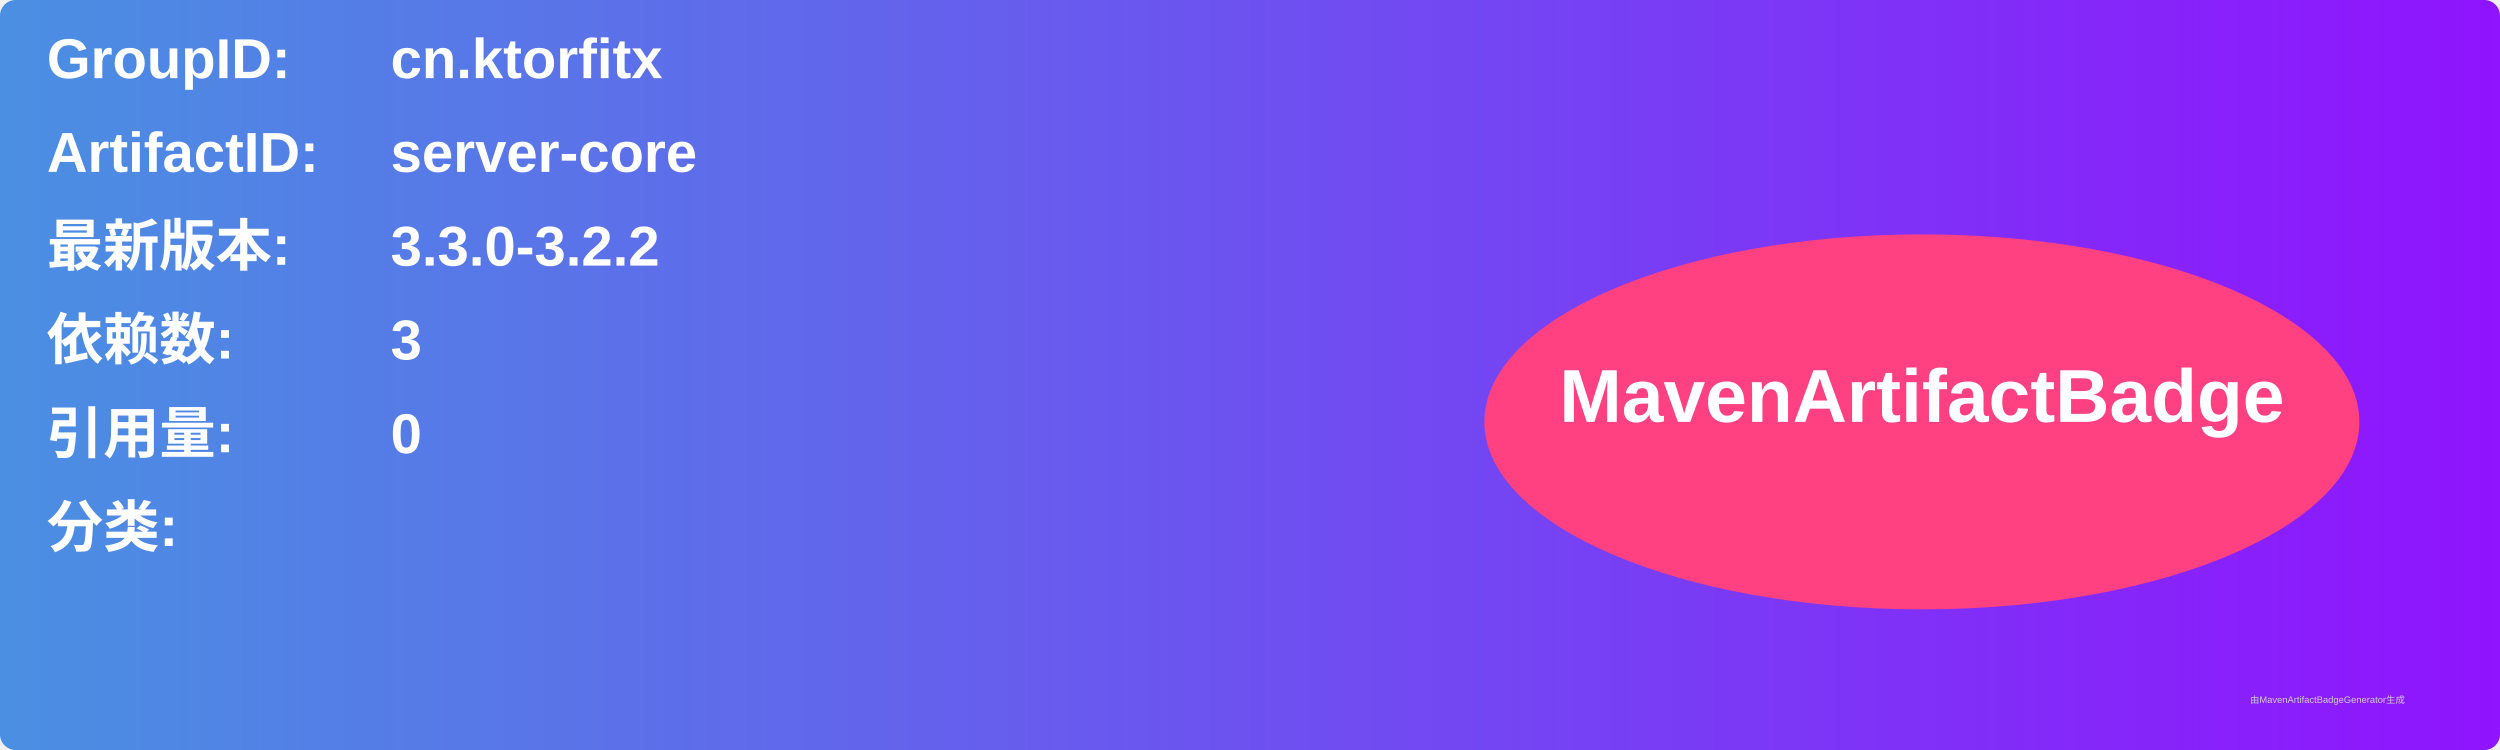
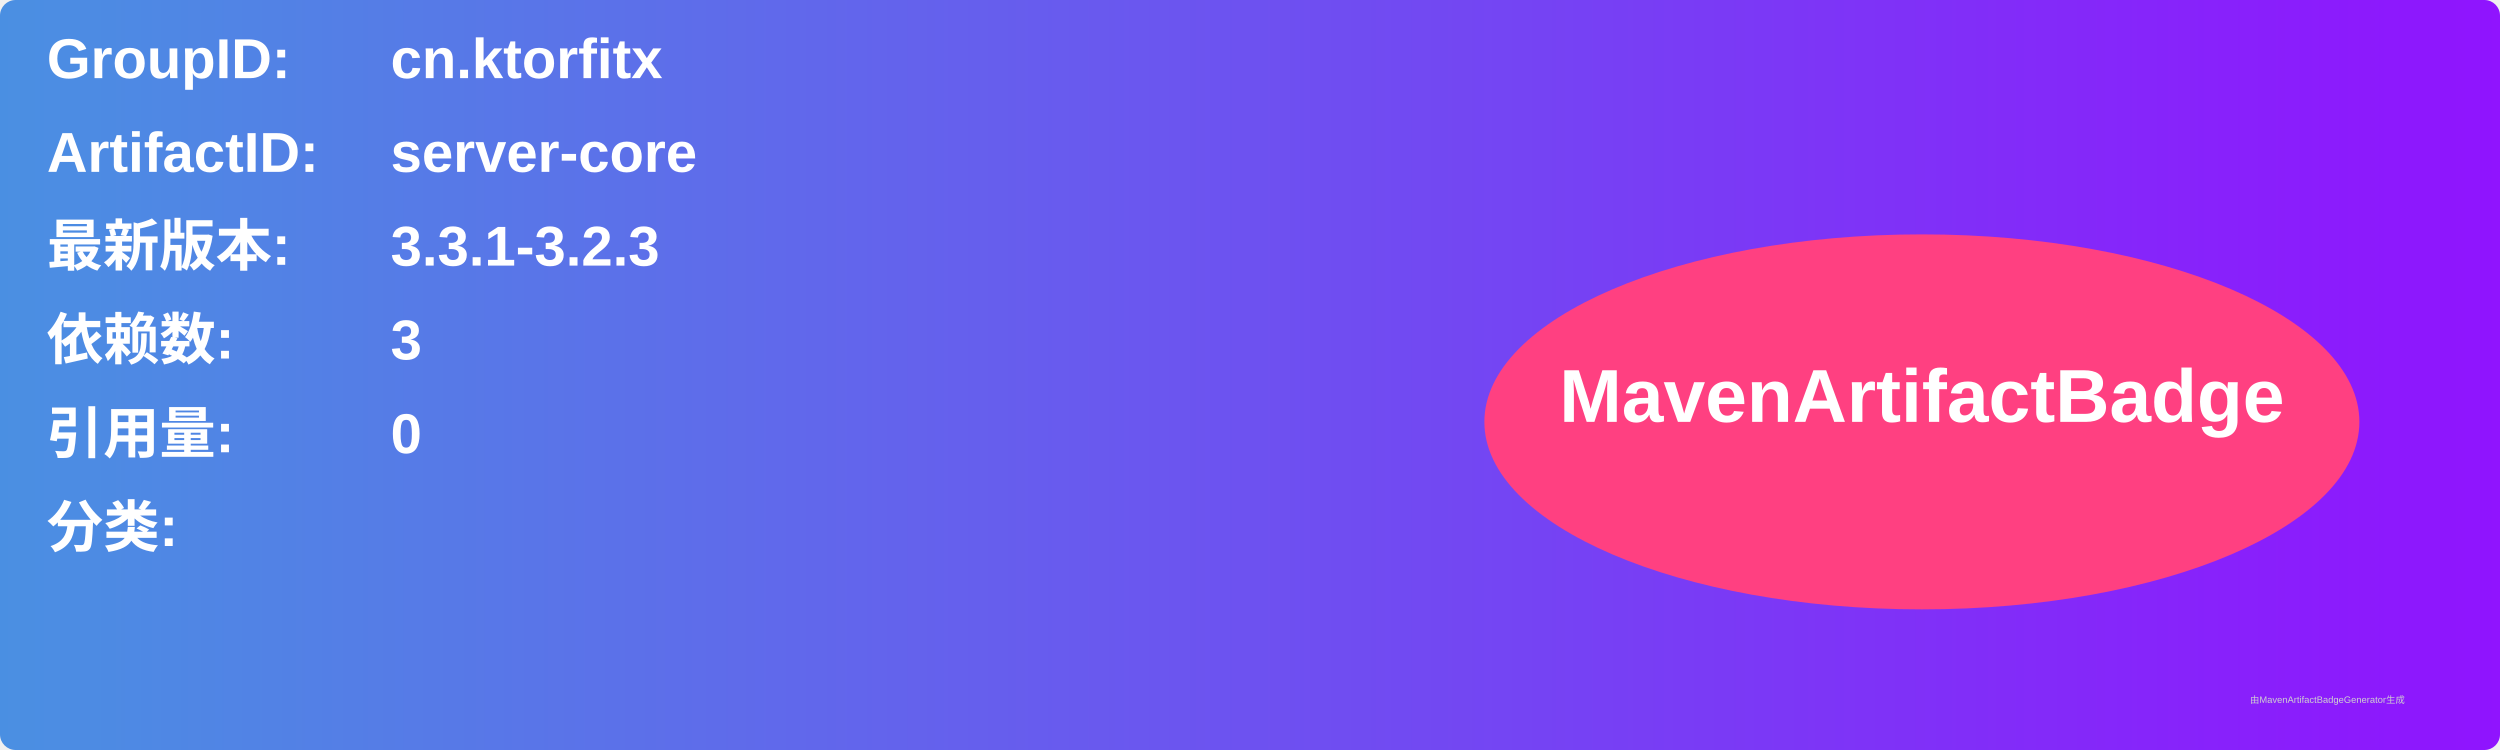
<svg xmlns="http://www.w3.org/2000/svg" width="800" height="240" viewBox="0 0 800 240">
  <linearGradient id="grad" x1="0%" y1="0%" x2="100%" y2="0%">
    <stop offset="0%" stop-color="#4a90e2" />
    <stop offset="100%" stop-color="#9013fe" />
  </linearGradient>
  <rect width="100%" height="100%" rx="5" ry="5" fill="url(#grad)" />
  <g transform="translate(15, 15)">
    <text x="0" y="10" font-family="Arial" font-size="18" fill="white" font-weight="bold" width="260">GroupID:</text>
    <text x="110" y="10" font-family="Arial" font-size="18" fill="white" font-weight="bold" width="460">cn.ktorfitx</text>
    <text x="0" y="40" font-family="Arial" font-size="18" fill="white" font-weight="bold" width="260">ArtifactID:</text>
    <text x="110" y="40" font-family="Arial" font-size="18" fill="white" font-weight="bold" width="460">server-core</text>
    <text x="0" y="70" font-family="Arial" font-size="18" fill="white" font-weight="bold">最新版本:</text>
    <text x="110" y="70" font-family="Arial" font-size="18" fill="white" font-weight="bold">
-       <tspan font-weight="bold">3.3.0-3.2.2</tspan>
+       <tspan font-weight="bold">3.3.1-3.2.3</tspan>
    </text>
    <text x="0" y="100" font-family="Arial" font-size="18" fill="white" font-weight="bold">依赖数: </text>
    <text x="110" y="100" font-family="Arial" font-size="18" fill="white">
      <tspan font-weight="bold">3</tspan>
    </text>
    <text x="0" y="130" font-family="Arial" font-size="18" fill="white" font-weight="bold">引用量: </text>
    <text x="110" y="130" font-family="Arial" font-size="18" fill="white">
      <tspan font-weight="bold">0</tspan>
    </text>
    <text x="0" y="160" font-family="Arial" font-size="18" fill="white" font-weight="bold">分类:</text>
    <text x="10" y="190" font-family="Arial" font-size="10" fill="white">
      <tspan font-weight="bold" />
    </text>
    <ellipse cx="600" cy="120" rx="140" ry="60" fill="#ff4081" />
    <text x="600" y="120" text-anchor="middle" font-family="Arial" font-size="24" fill="white" font-weight="bold">MavenArtifactBadge</text>
  </g>
  <text x="720" y="225" font-family="Arial" font-size="3" fill="#d0d0d0">由MavenArtifactBadgeGenerator生成</text>
</svg>
